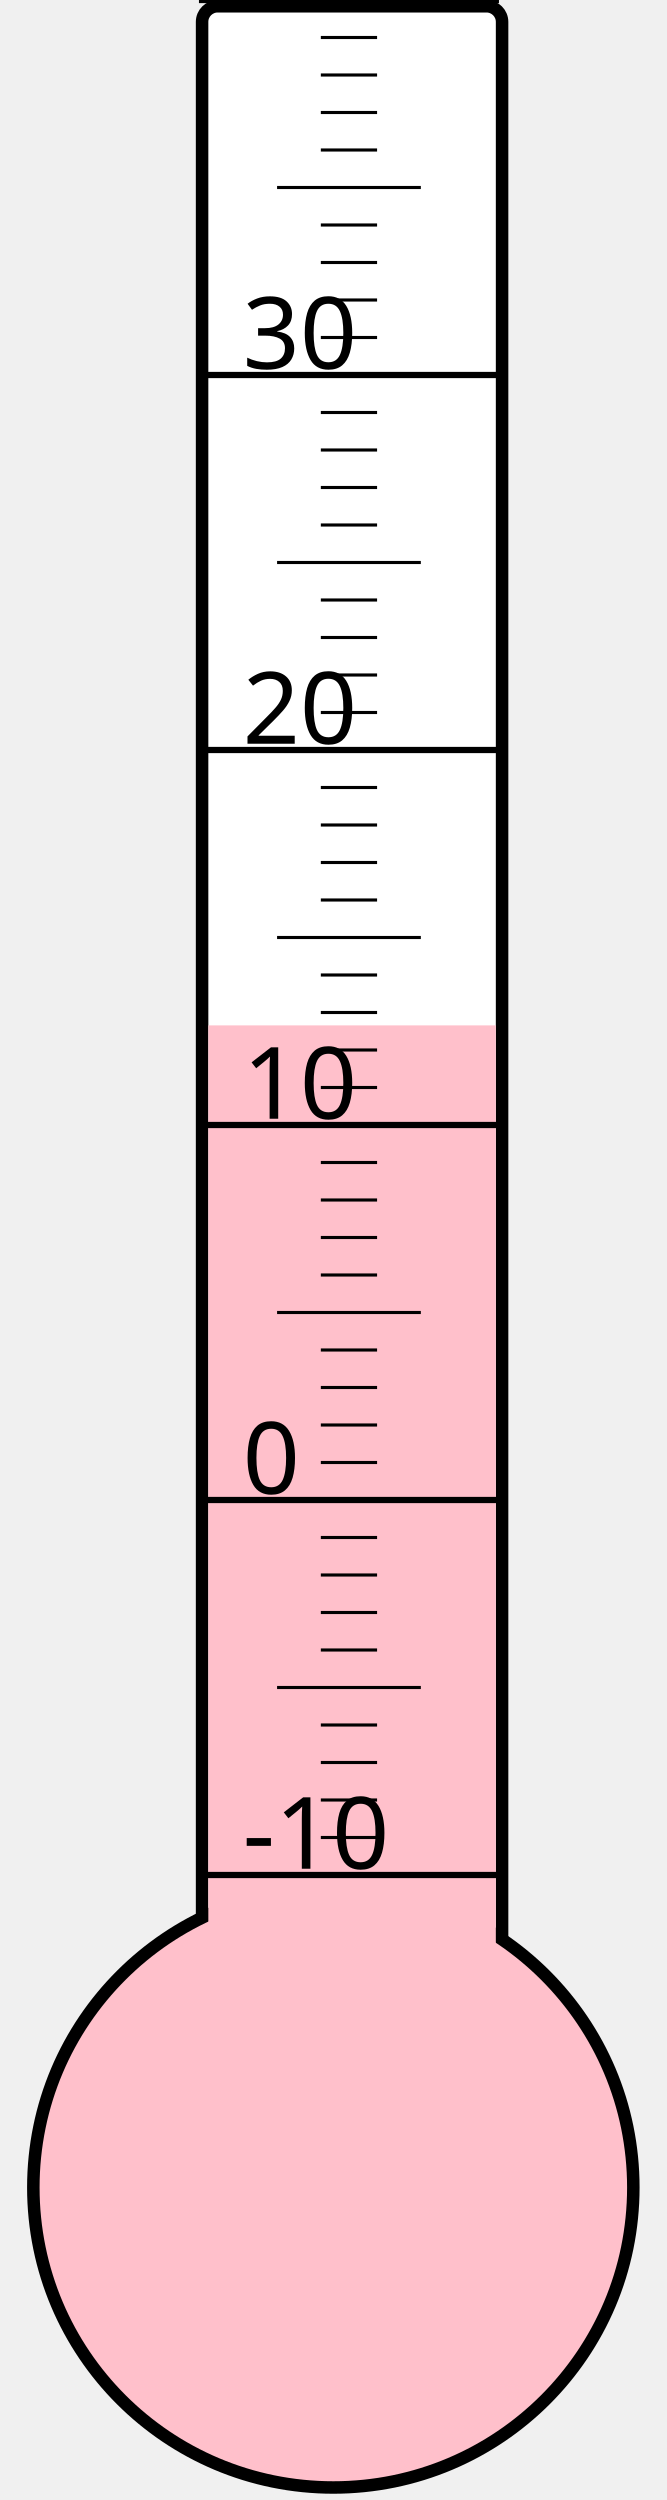
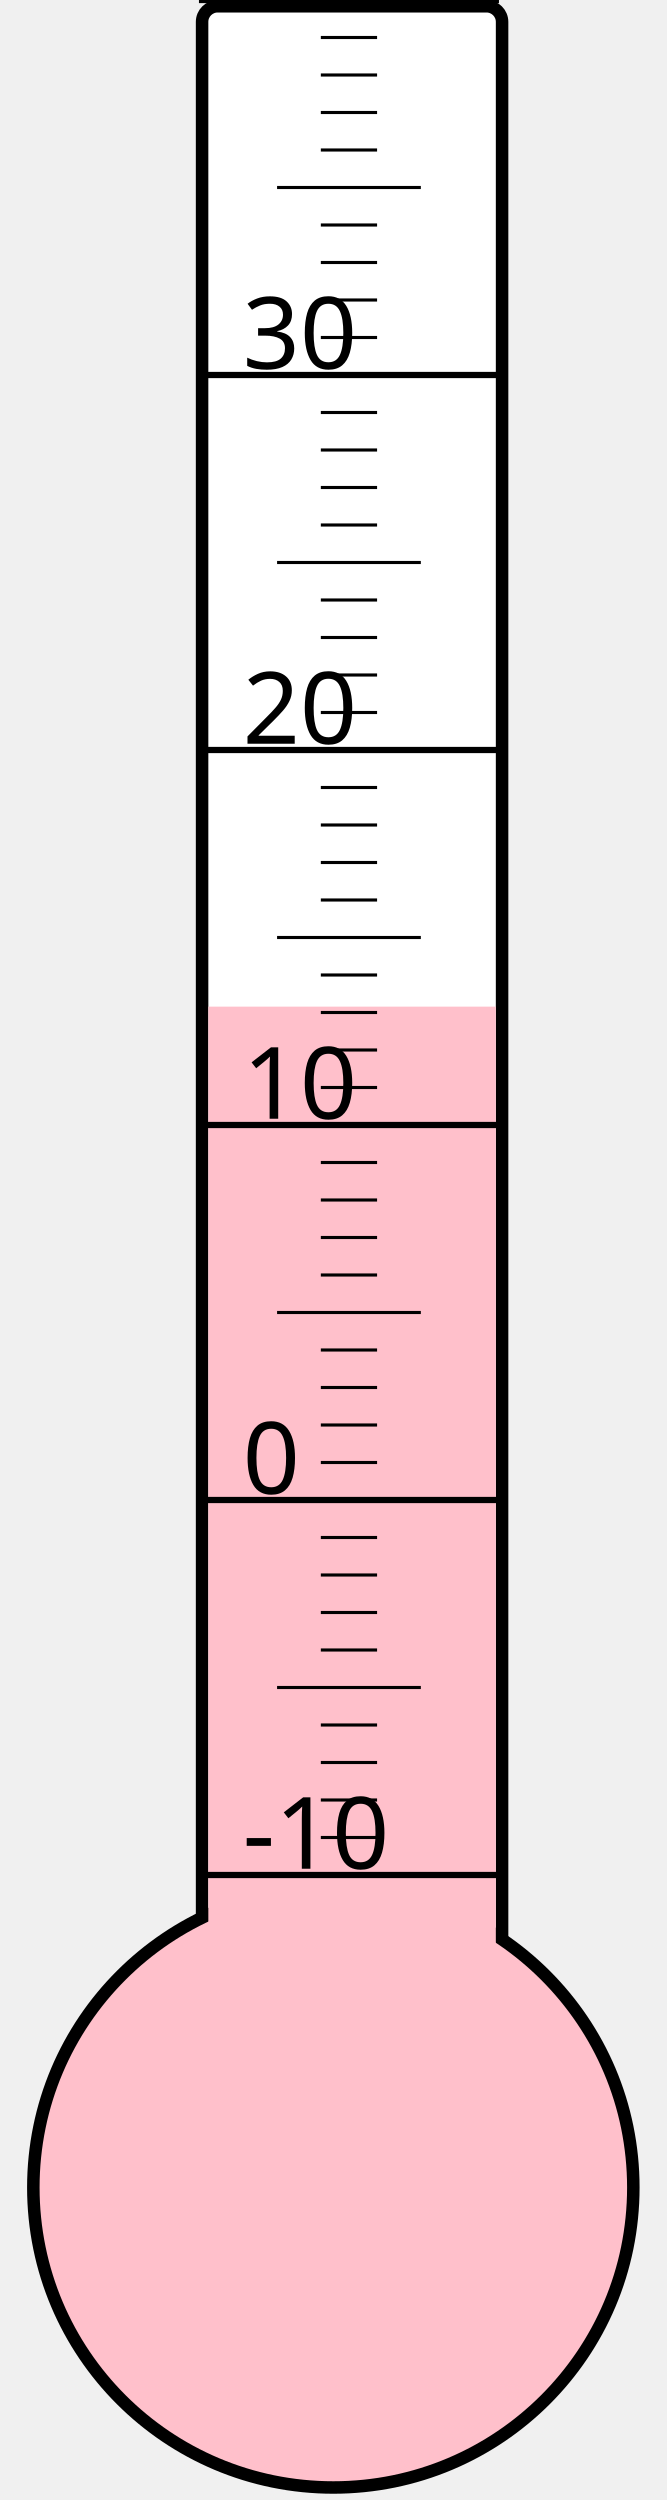
<svg xmlns="http://www.w3.org/2000/svg" width="40px" height="150px" viewBox="0 0 200 800">
  <rect width="200" height="800" x="0" y="0" style="fill: #ffffeb; fill-opacity: 0;" />
  <rect width="96" height="680" x="58" y="2" rx="5" ry="5" style="fill: white; fill-opacity: 1; stroke: black; stroke-width: 4;" />
  <circle cx="100" cy="700" r="96" style="fill: pink; stroke: black; stroke-width: 4;" />
-   <rect width="92" height="371.875" x="60" y="328.125" style="fill: pink; fill-opacity: 1; stroke-width: 0;" />
+   <rect width="92" height="377.875" x="60" y="322.125" style="fill: pink; fill-opacity: 1; stroke-width: 0;" />
  <text x="71" y="598" style="font-family: sans-serif; font-size: 24pt;">-10</text>
  <text x="71" y="478" style="font-family: sans-serif; font-size: 24pt;">0</text>
  <text x="71" y="358" style="font-family: sans-serif; font-size: 24pt;">10</text>
  <text x="71" y="238" style="font-family: sans-serif; font-size: 24pt;">20</text>
  <text x="71" y="118" style="font-family: sans-serif; font-size: 24pt;">30</text>
  <g style="stroke: black;">
    <line x1="57" y1="600" x2="153" y2="600" style="stroke-width: 2;" />
    <line x1="96" y1="588" x2="114" y2="588" style="stroke-width: 1;" />
    <line x1="96" y1="576" x2="114" y2="576" style="stroke-width: 1;" />
    <line x1="96" y1="564" x2="114" y2="564" style="stroke-width: 1;" />
    <line x1="96" y1="552" x2="114" y2="552" style="stroke-width: 1;" />
    <line x1="82" y1="540" x2="128" y2="540" style="stroke-width: 1;" />
    <line x1="96" y1="528" x2="114" y2="528" style="stroke-width: 1;" />
    <line x1="96" y1="516" x2="114" y2="516" style="stroke-width: 1;" />
    <line x1="96" y1="504" x2="114" y2="504" style="stroke-width: 1;" />
    <line x1="96" y1="492" x2="114" y2="492" style="stroke-width: 1;" />
    <line x1="57" y1="480" x2="153" y2="480" style="stroke-width: 2;" />
    <line x1="96" y1="468" x2="114" y2="468" style="stroke-width: 1;" />
    <line x1="96" y1="456" x2="114" y2="456" style="stroke-width: 1;" />
    <line x1="96" y1="444" x2="114" y2="444" style="stroke-width: 1;" />
    <line x1="96" y1="432" x2="114" y2="432" style="stroke-width: 1;" />
    <line x1="82" y1="420" x2="128" y2="420" style="stroke-width: 1;" />
    <line x1="96" y1="408" x2="114" y2="408" style="stroke-width: 1;" />
    <line x1="96" y1="396" x2="114" y2="396" style="stroke-width: 1;" />
    <line x1="96" y1="384" x2="114" y2="384" style="stroke-width: 1;" />
    <line x1="96" y1="372" x2="114" y2="372" style="stroke-width: 1;" />
    <line x1="57" y1="360" x2="153" y2="360" style="stroke-width: 2;" />
    <line x1="96" y1="348" x2="114" y2="348" style="stroke-width: 1;" />
    <line x1="96" y1="336" x2="114" y2="336" style="stroke-width: 1;" />
    <line x1="96" y1="324" x2="114" y2="324" style="stroke-width: 1;" />
    <line x1="96" y1="312" x2="114" y2="312" style="stroke-width: 1;" />
    <line x1="82" y1="300" x2="128" y2="300" style="stroke-width: 1;" />
    <line x1="96" y1="288" x2="114" y2="288" style="stroke-width: 1;" />
    <line x1="96" y1="276" x2="114" y2="276" style="stroke-width: 1;" />
    <line x1="96" y1="264" x2="114" y2="264" style="stroke-width: 1;" />
    <line x1="96" y1="252" x2="114" y2="252" style="stroke-width: 1;" />
    <line x1="57" y1="240" x2="153" y2="240" style="stroke-width: 2;" />
    <line x1="96" y1="228" x2="114" y2="228" style="stroke-width: 1;" />
    <line x1="96" y1="216" x2="114" y2="216" style="stroke-width: 1;" />
    <line x1="96" y1="204" x2="114" y2="204" style="stroke-width: 1;" />
    <line x1="96" y1="192" x2="114" y2="192" style="stroke-width: 1;" />
    <line x1="82" y1="180" x2="128" y2="180" style="stroke-width: 1;" />
    <line x1="96" y1="168" x2="114" y2="168" style="stroke-width: 1;" />
    <line x1="96" y1="156" x2="114" y2="156" style="stroke-width: 1;" />
    <line x1="96" y1="144" x2="114" y2="144" style="stroke-width: 1;" />
    <line x1="96" y1="132" x2="114" y2="132" style="stroke-width: 1;" />
    <line x1="57" y1="120" x2="153" y2="120" style="stroke-width: 2;" />
    <line x1="96" y1="108" x2="114" y2="108" style="stroke-width: 1;" />
    <line x1="96" y1="96" x2="114" y2="96" style="stroke-width: 1;" />
    <line x1="96" y1="84" x2="114" y2="84" style="stroke-width: 1;" />
    <line x1="96" y1="72" x2="114" y2="72" style="stroke-width: 1;" />
    <line x1="82" y1="60" x2="128" y2="60" style="stroke-width: 1;" />
    <line x1="96" y1="48" x2="114" y2="48" style="stroke-width: 1;" />
    <line x1="96" y1="36" x2="114" y2="36" style="stroke-width: 1;" />
    <line x1="96" y1="24" x2="114" y2="24" style="stroke-width: 1;" />
    <line x1="96" y1="12" x2="114" y2="12" style="stroke-width: 1;" />
    <line x1="57" y1="0" x2="153" y2="0" style="stroke-width: 2;" />
  </g>
</svg>
